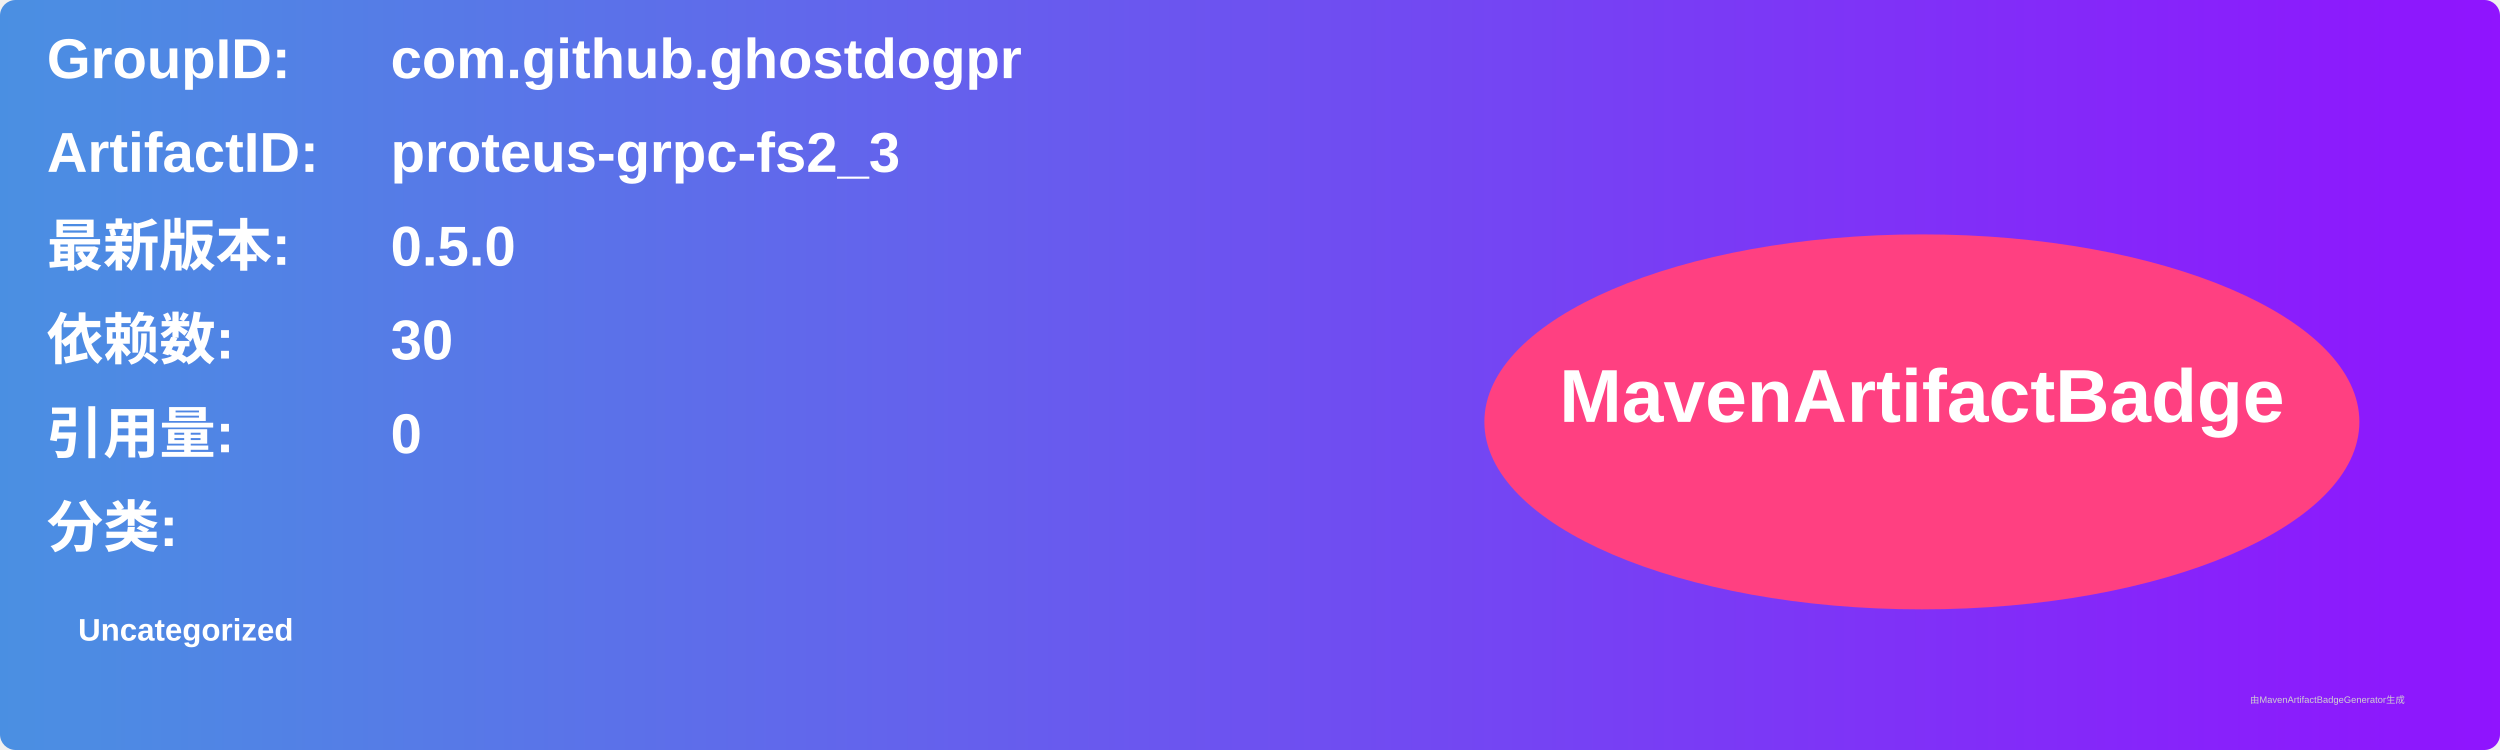
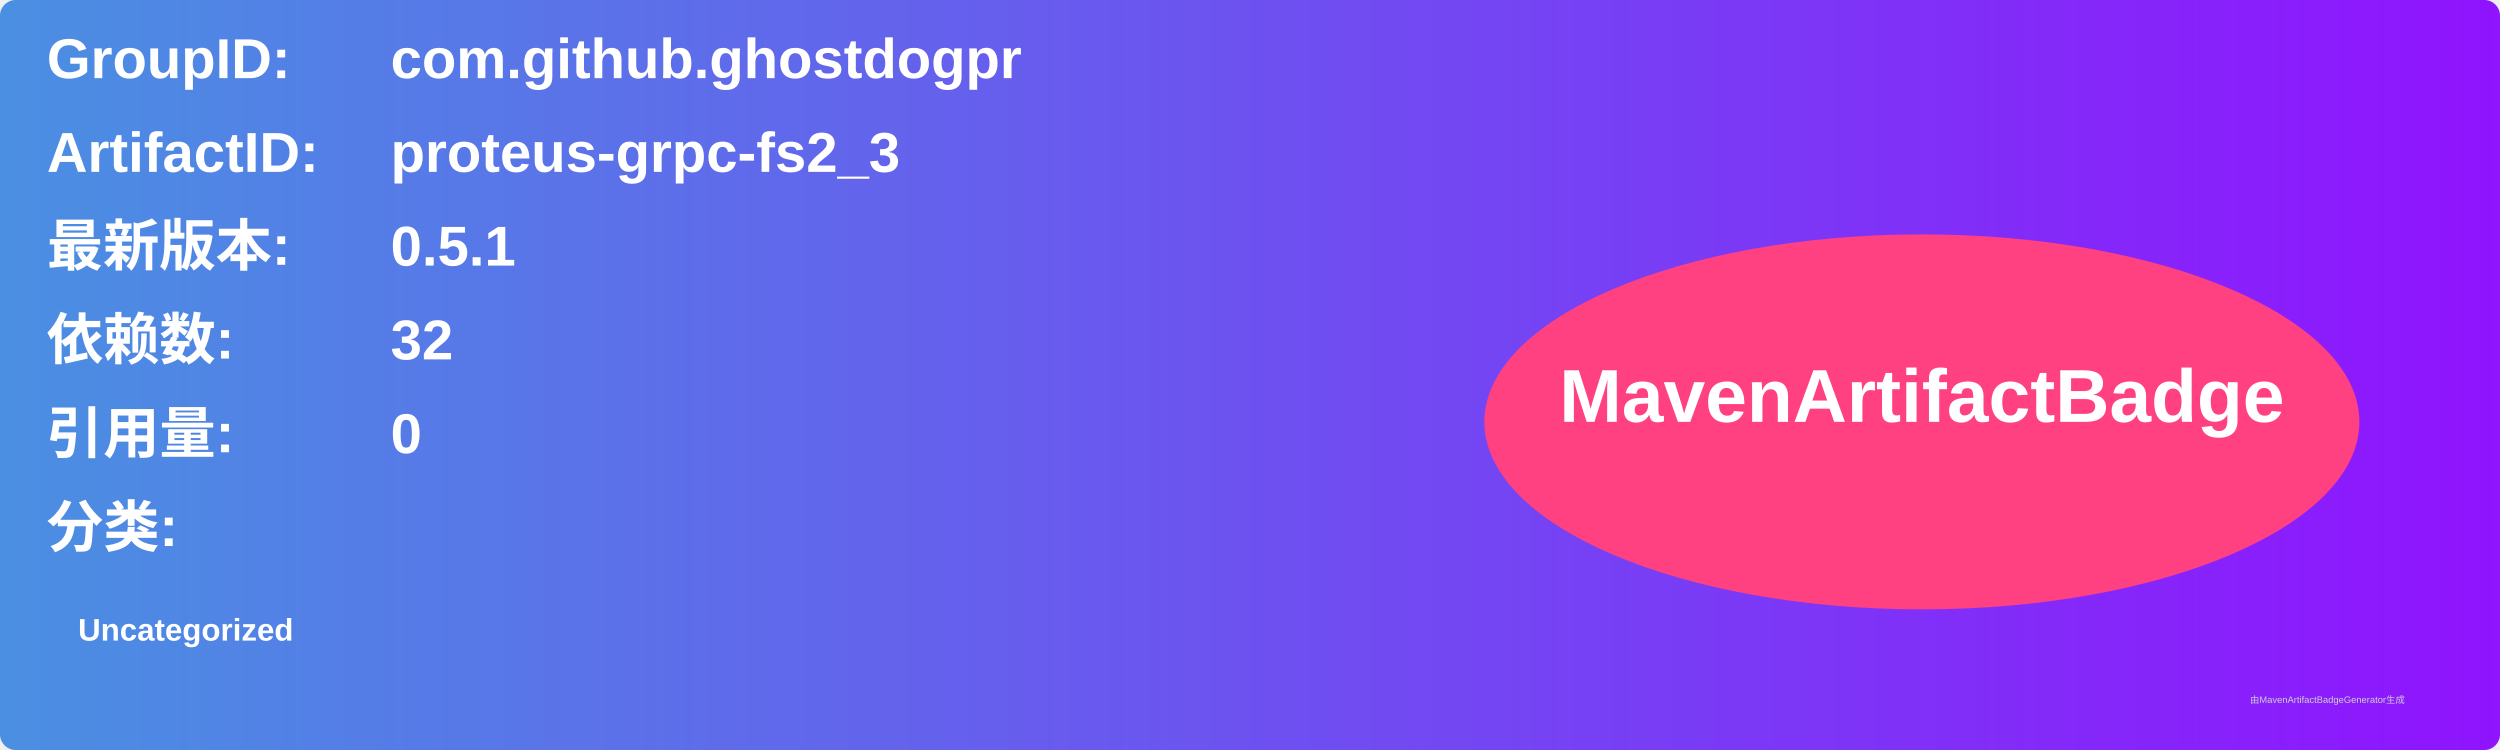
<svg xmlns="http://www.w3.org/2000/svg" width="800" height="240" viewBox="0 0 800 240">
  <linearGradient id="grad" x1="0%" y1="0%" x2="100%" y2="0%">
    <stop offset="0%" stop-color="#4a90e2" />
    <stop offset="100%" stop-color="#9013fe" />
  </linearGradient>
  <rect width="100%" height="100%" rx="5" ry="5" fill="url(#grad)" />
  <g transform="translate(15, 15)">
    <text x="0" y="10" font-family="Arial" font-size="18" fill="white" font-weight="bold" width="260">GroupID:</text>
    <text x="110" y="10" font-family="Arial" font-size="18" fill="white" font-weight="bold" width="460">com.github.ghostdogpr</text>
    <text x="0" y="40" font-family="Arial" font-size="18" fill="white" font-weight="bold" width="260">ArtifactID:</text>
    <text x="110" y="40" font-family="Arial" font-size="18" fill="white" font-weight="bold" width="460">proteus-grpc-fs2_3</text>
    <text x="0" y="70" font-family="Arial" font-size="18" fill="white" font-weight="bold">最新版本:</text>
    <text x="110" y="70" font-family="Arial" font-size="18" fill="white" font-weight="bold">
-       <tspan font-weight="bold">0.5.0</tspan>
+       <tspan font-weight="bold">0.5.1</tspan>
    </text>
    <text x="0" y="100" font-family="Arial" font-size="18" fill="white" font-weight="bold">依赖数: </text>
    <text x="110" y="100" font-family="Arial" font-size="18" fill="white">
-       <tspan font-weight="bold">30</tspan>
+       <tspan font-weight="bold">32</tspan>
    </text>
    <text x="0" y="130" font-family="Arial" font-size="18" fill="white" font-weight="bold">引用量: </text>
    <text x="110" y="130" font-family="Arial" font-size="18" fill="white">
      <tspan font-weight="bold">0</tspan>
    </text>
    <text x="0" y="160" font-family="Arial" font-size="18" fill="white" font-weight="bold">分类:</text>
    <text x="10" y="190" font-family="Arial" font-size="10" fill="white">
      <tspan font-weight="bold">Uncategorized</tspan>
    </text>
    <ellipse cx="600" cy="120" rx="140" ry="60" fill="#ff4081" />
    <text x="600" y="120" text-anchor="middle" font-family="Arial" font-size="24" fill="white" font-weight="bold">MavenArtifactBadge</text>
  </g>
  <text x="720" y="225" font-family="Arial" font-size="3" fill="#d0d0d0">由MavenArtifactBadgeGenerator生成</text>
</svg>
